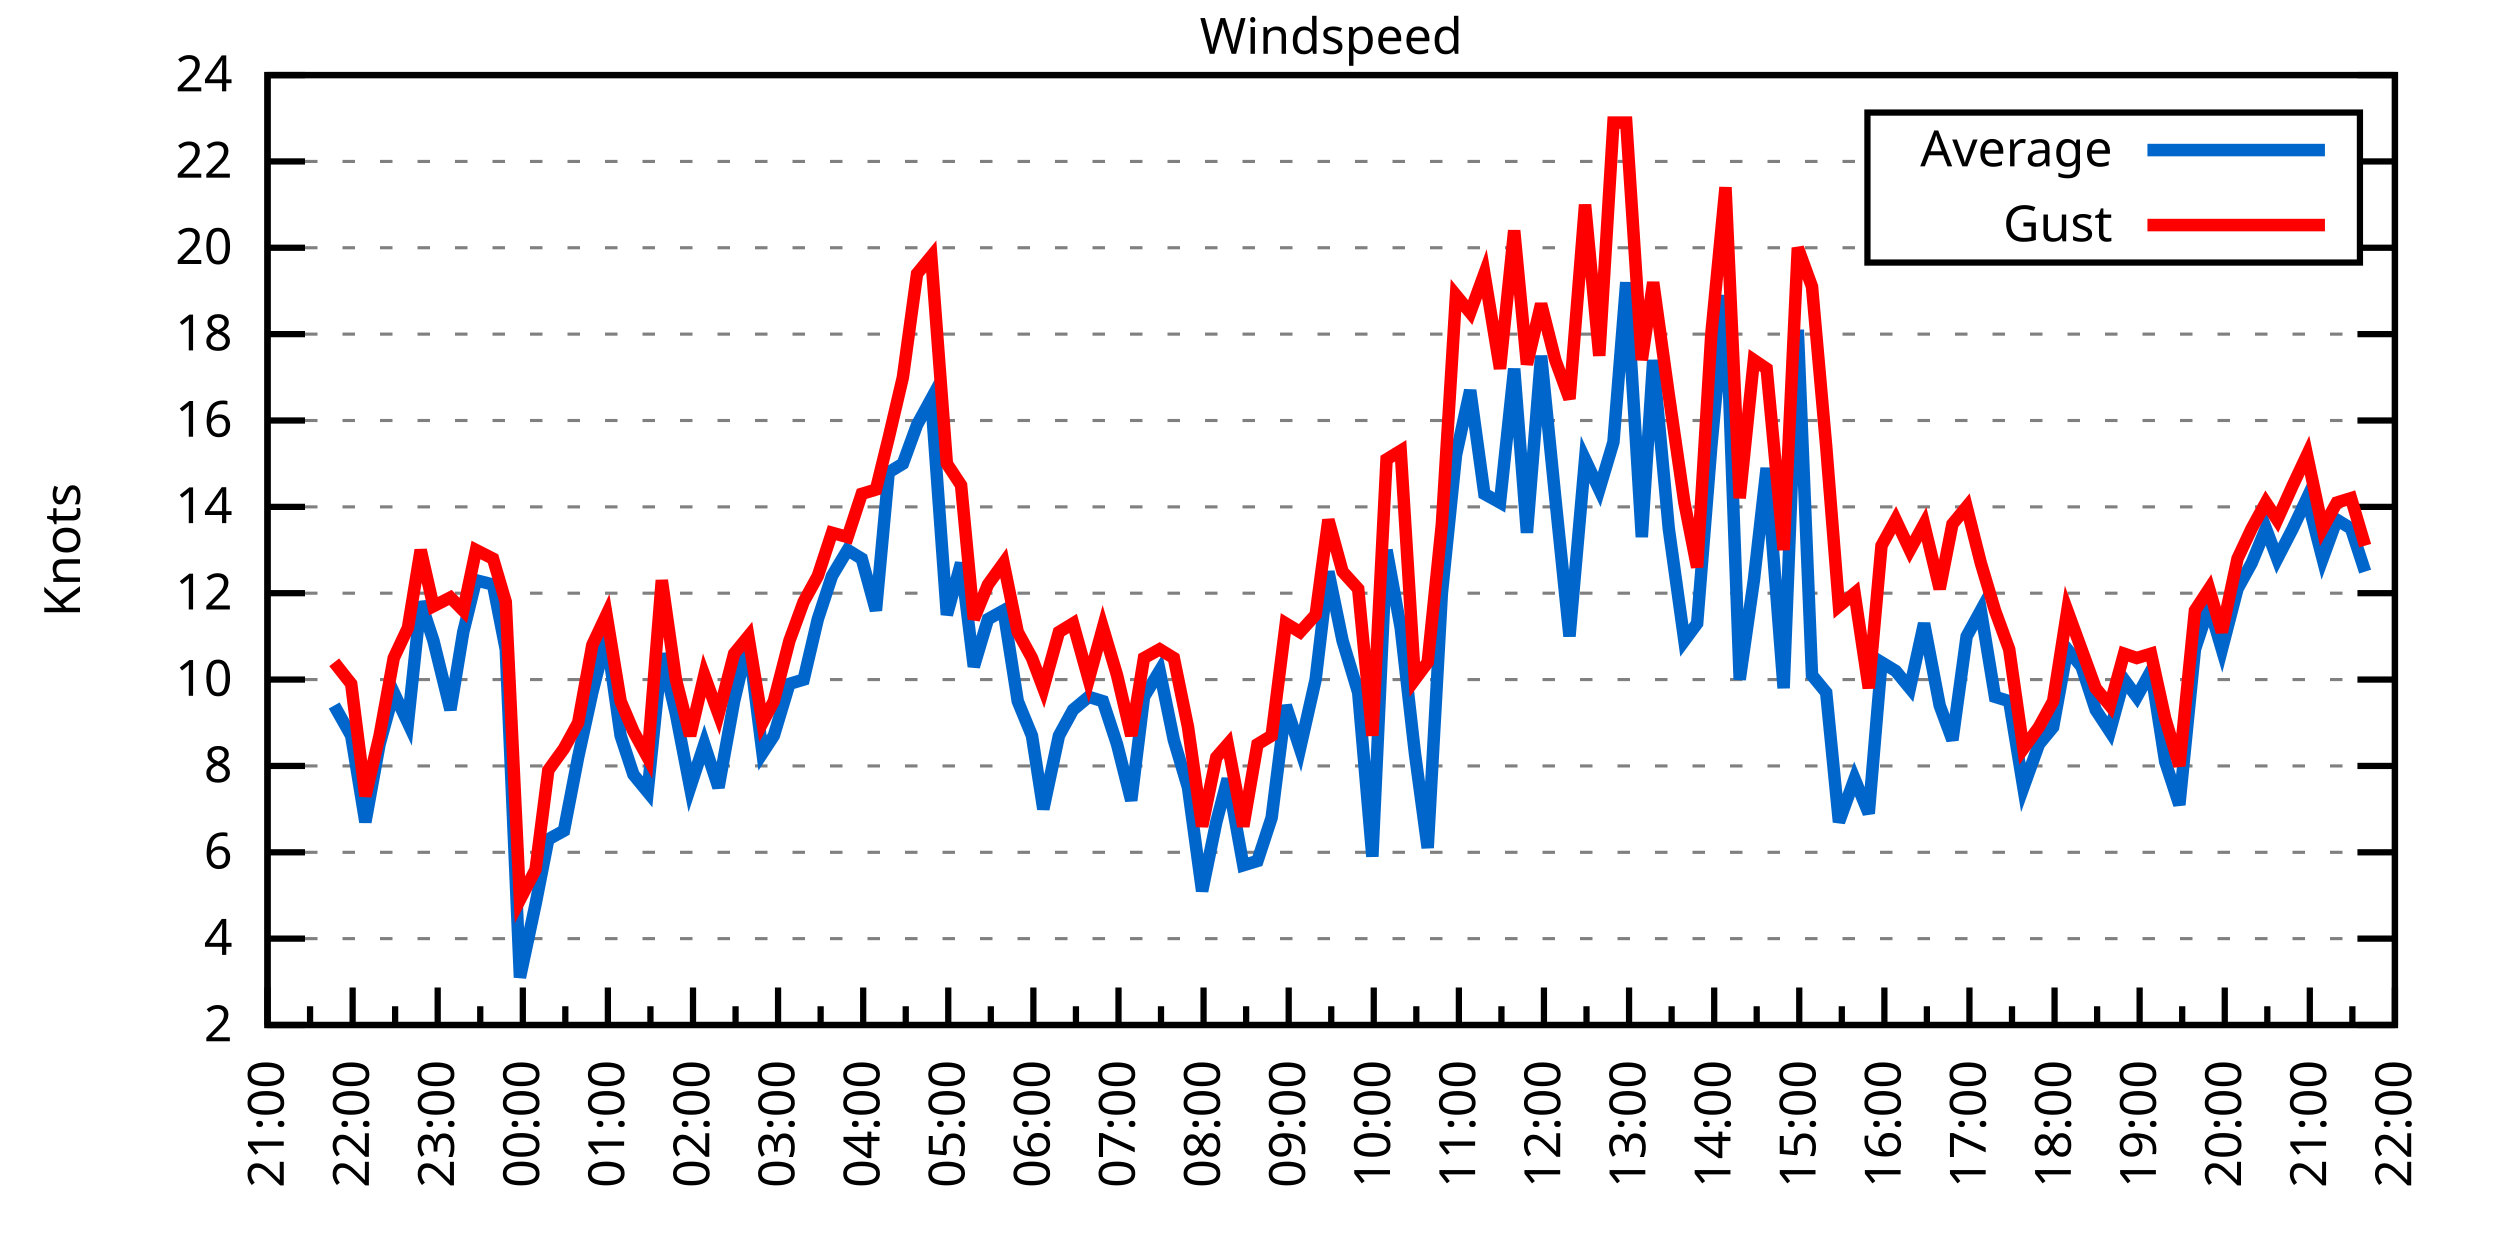
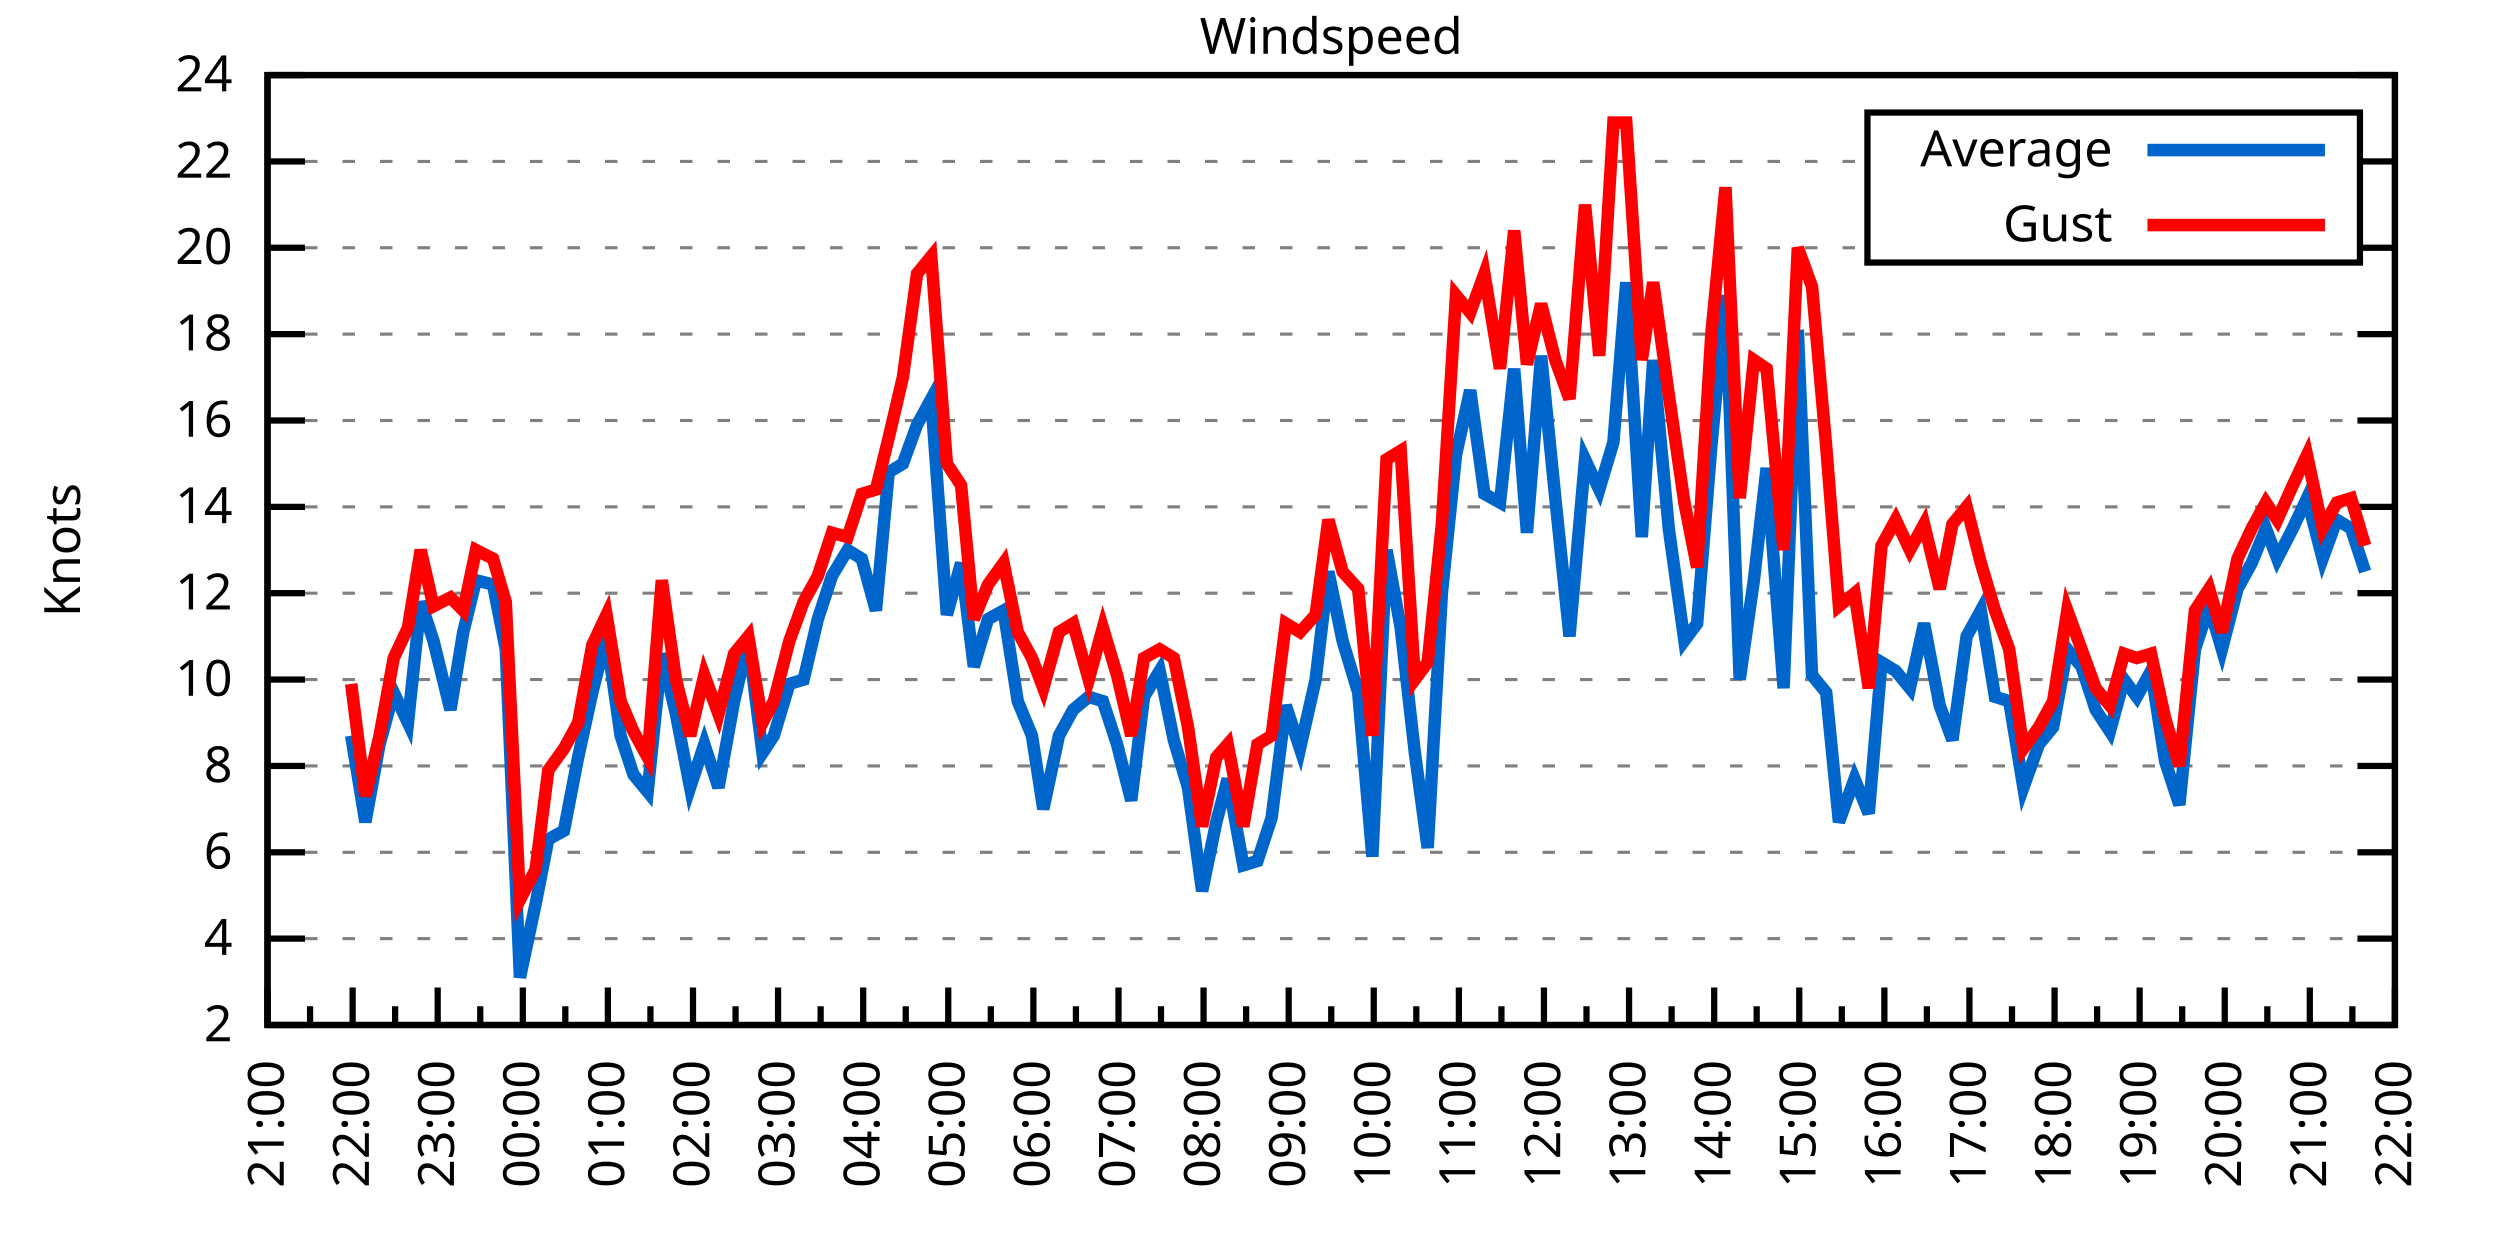
<svg xmlns="http://www.w3.org/2000/svg" xmlns:xlink="http://www.w3.org/1999/xlink" width="400" height="200" viewBox="0 0 400 200">
  <g id="gnuplot_canvas">
    <rect x="0" y="0" width="400" height="200" fill="none" />
    <defs>
      <circle id="gpDot" r="0.5" stroke-width="0.5" stroke="currentColor" />
      <path id="gpPt0" stroke-width="0.333" stroke="currentColor" d="M-1,0 h2 M0,-1 v2" />
      <path id="gpPt1" stroke-width="0.333" stroke="currentColor" d="M-1,-1 L1,1 M1,-1 L-1,1" />
      <path id="gpPt2" stroke-width="0.333" stroke="currentColor" d="M-1,0 L1,0 M0,-1 L0,1 M-1,-1 L1,1 M-1,1 L1,-1" />
      <rect id="gpPt3" stroke-width="0.333" stroke="currentColor" x="-1" y="-1" width="2" height="2" />
      <rect id="gpPt4" stroke-width="0.333" stroke="currentColor" fill="currentColor" x="-1" y="-1" width="2" height="2" />
      <circle id="gpPt5" stroke-width="0.333" stroke="currentColor" cx="0" cy="0" r="1" />
      <use xlink:href="#gpPt5" id="gpPt6" fill="currentColor" stroke="none" />
      <path id="gpPt7" stroke-width="0.333" stroke="currentColor" d="M0,-1.33 L-1.33,0.67 L1.33,0.67 z" />
      <use xlink:href="#gpPt7" id="gpPt8" fill="currentColor" stroke="none" />
      <use xlink:href="#gpPt7" id="gpPt9" stroke="currentColor" transform="rotate(180)" />
      <use xlink:href="#gpPt9" id="gpPt10" fill="currentColor" stroke="none" />
      <use xlink:href="#gpPt3" id="gpPt11" stroke="currentColor" transform="rotate(45)" />
      <use xlink:href="#gpPt11" id="gpPt12" fill="currentColor" stroke="none" />
      <path id="gpPt13" stroke-width="0.333" stroke="currentColor" d="M0,1.330 L1.265,0.411 L0.782,-1.067 L-0.782,-1.076 L-1.265,0.411 z" />
      <use xlink:href="#gpPt13" id="gpPt14" fill="currentColor" stroke="none" />
      <filter id="textbox" filterUnits="objectBoundingBox" x="0" y="0" height="1" width="1">
        <feFlood flood-color="white" flood-opacity="1" result="bgnd" />
        <feComposite in="SourceGraphic" in2="bgnd" operator="atop" />
      </filter>
      <filter id="greybox" filterUnits="objectBoundingBox" x="0" y="0" height="1" width="1">
        <feFlood flood-color="lightgrey" flood-opacity="1" result="grey" />
        <feComposite in="SourceGraphic" in2="grey" operator="atop" />
      </filter>
    </defs>
    <g fill="none" color="white" stroke="currentColor" stroke-width="1.00" stroke-linecap="butt" stroke-linejoin="miter">
</g>
    <g fill="none" color="black" stroke="currentColor" stroke-width="1.00" stroke-linecap="butt" stroke-linejoin="miter">
      <g stroke="none" shape-rendering="crispEdges">
        <polygon fill="rgb(255, 255, 255)" points="42.80,164.00 383.18,164.00 383.18,12.02 42.80,12.02 " />
      </g>
    </g>
    <g fill="none" color="black" stroke="currentColor" stroke-width="1.00" stroke-linecap="butt" stroke-linejoin="miter">
</g>
    <g fill="none" color="black" stroke="black" stroke-width="0.50" stroke-linecap="butt" stroke-linejoin="miter">
</g>
    <g fill="none" color="gray" stroke="currentColor" stroke-width="0.50" stroke-linecap="butt" stroke-linejoin="miter">
      <path stroke="gray" stroke-dasharray="2,4" class="gridline" d="M42.80,164.00 L383.19,164.00  " />
    </g>
    <g fill="none" color="gray" stroke="gray" stroke-width="1.00" stroke-linecap="butt" stroke-linejoin="miter">
</g>
    <g fill="none" color="black" stroke="currentColor" stroke-width="1.00" stroke-linecap="butt" stroke-linejoin="miter">
      <path stroke="black" d="M42.80,164.00 L48.80,164.00 M383.19,164.00 L377.19,164.00  " />
      <g transform="translate(37.20,166.60)" stroke="none" fill="black" font-family="Sans" font-size="8.00" text-anchor="end">
        <text>
          <tspan font-family="Sans"> 2</tspan>
        </text>
      </g>
    </g>
    <g fill="none" color="black" stroke="currentColor" stroke-width="1.00" stroke-linecap="butt" stroke-linejoin="miter">
</g>
    <g fill="none" color="black" stroke="black" stroke-width="0.50" stroke-linecap="butt" stroke-linejoin="miter">
</g>
    <g fill="none" color="gray" stroke="currentColor" stroke-width="0.50" stroke-linecap="butt" stroke-linejoin="miter">
      <path stroke="gray" stroke-dasharray="2,4" class="gridline" d="M42.80,150.18 L383.19,150.18  " />
    </g>
    <g fill="none" color="gray" stroke="gray" stroke-width="1.00" stroke-linecap="butt" stroke-linejoin="miter">
</g>
    <g fill="none" color="black" stroke="currentColor" stroke-width="1.00" stroke-linecap="butt" stroke-linejoin="miter">
      <path stroke="black" d="M42.80,150.18 L48.80,150.18 M383.19,150.18 L377.19,150.18  " />
      <g transform="translate(37.20,152.78)" stroke="none" fill="black" font-family="Sans" font-size="8.00" text-anchor="end">
        <text>
          <tspan font-family="Sans"> 4</tspan>
        </text>
      </g>
    </g>
    <g fill="none" color="black" stroke="currentColor" stroke-width="1.00" stroke-linecap="butt" stroke-linejoin="miter">
</g>
    <g fill="none" color="black" stroke="black" stroke-width="0.50" stroke-linecap="butt" stroke-linejoin="miter">
</g>
    <g fill="none" color="gray" stroke="currentColor" stroke-width="0.50" stroke-linecap="butt" stroke-linejoin="miter">
      <path stroke="gray" stroke-dasharray="2,4" class="gridline" d="M42.80,136.37 L383.19,136.37  " />
    </g>
    <g fill="none" color="gray" stroke="gray" stroke-width="1.00" stroke-linecap="butt" stroke-linejoin="miter">
</g>
    <g fill="none" color="black" stroke="currentColor" stroke-width="1.00" stroke-linecap="butt" stroke-linejoin="miter">
      <path stroke="black" d="M42.80,136.37 L48.80,136.37 M383.19,136.37 L377.19,136.37  " />
      <g transform="translate(37.20,138.97)" stroke="none" fill="black" font-family="Sans" font-size="8.00" text-anchor="end">
        <text>
          <tspan font-family="Sans"> 6</tspan>
        </text>
      </g>
    </g>
    <g fill="none" color="black" stroke="currentColor" stroke-width="1.00" stroke-linecap="butt" stroke-linejoin="miter">
</g>
    <g fill="none" color="black" stroke="black" stroke-width="0.50" stroke-linecap="butt" stroke-linejoin="miter">
</g>
    <g fill="none" color="gray" stroke="currentColor" stroke-width="0.50" stroke-linecap="butt" stroke-linejoin="miter">
      <path stroke="gray" stroke-dasharray="2,4" class="gridline" d="M42.80,122.55 L383.19,122.55  " />
    </g>
    <g fill="none" color="gray" stroke="gray" stroke-width="1.00" stroke-linecap="butt" stroke-linejoin="miter">
</g>
    <g fill="none" color="black" stroke="currentColor" stroke-width="1.00" stroke-linecap="butt" stroke-linejoin="miter">
      <path stroke="black" d="M42.80,122.55 L48.80,122.55 M383.19,122.55 L377.19,122.55  " />
      <g transform="translate(37.20,125.15)" stroke="none" fill="black" font-family="Sans" font-size="8.00" text-anchor="end">
        <text>
          <tspan font-family="Sans"> 8</tspan>
        </text>
      </g>
    </g>
    <g fill="none" color="black" stroke="currentColor" stroke-width="1.00" stroke-linecap="butt" stroke-linejoin="miter">
</g>
    <g fill="none" color="black" stroke="black" stroke-width="0.50" stroke-linecap="butt" stroke-linejoin="miter">
</g>
    <g fill="none" color="gray" stroke="currentColor" stroke-width="0.50" stroke-linecap="butt" stroke-linejoin="miter">
      <path stroke="gray" stroke-dasharray="2,4" class="gridline" d="M42.80,108.73 L383.19,108.73  " />
    </g>
    <g fill="none" color="gray" stroke="gray" stroke-width="1.00" stroke-linecap="butt" stroke-linejoin="miter">
</g>
    <g fill="none" color="black" stroke="currentColor" stroke-width="1.00" stroke-linecap="butt" stroke-linejoin="miter">
      <path stroke="black" d="M42.80,108.73 L48.80,108.73 M383.19,108.73 L377.19,108.73  " />
      <g transform="translate(37.20,111.33)" stroke="none" fill="black" font-family="Sans" font-size="8.00" text-anchor="end">
        <text>
          <tspan font-family="Sans"> 10</tspan>
        </text>
      </g>
    </g>
    <g fill="none" color="black" stroke="currentColor" stroke-width="1.00" stroke-linecap="butt" stroke-linejoin="miter">
</g>
    <g fill="none" color="black" stroke="black" stroke-width="0.50" stroke-linecap="butt" stroke-linejoin="miter">
</g>
    <g fill="none" color="gray" stroke="currentColor" stroke-width="0.50" stroke-linecap="butt" stroke-linejoin="miter">
      <path stroke="gray" stroke-dasharray="2,4" class="gridline" d="M42.80,94.91 L383.19,94.91  " />
    </g>
    <g fill="none" color="gray" stroke="gray" stroke-width="1.00" stroke-linecap="butt" stroke-linejoin="miter">
</g>
    <g fill="none" color="black" stroke="currentColor" stroke-width="1.00" stroke-linecap="butt" stroke-linejoin="miter">
      <path stroke="black" d="M42.80,94.91 L48.80,94.91 M383.19,94.91 L377.19,94.91  " />
      <g transform="translate(37.20,97.51)" stroke="none" fill="black" font-family="Sans" font-size="8.00" text-anchor="end">
        <text>
          <tspan font-family="Sans"> 12</tspan>
        </text>
      </g>
    </g>
    <g fill="none" color="black" stroke="currentColor" stroke-width="1.00" stroke-linecap="butt" stroke-linejoin="miter">
</g>
    <g fill="none" color="black" stroke="black" stroke-width="0.50" stroke-linecap="butt" stroke-linejoin="miter">
</g>
    <g fill="none" color="gray" stroke="currentColor" stroke-width="0.50" stroke-linecap="butt" stroke-linejoin="miter">
      <path stroke="gray" stroke-dasharray="2,4" class="gridline" d="M42.80,81.10 L383.19,81.10  " />
    </g>
    <g fill="none" color="gray" stroke="gray" stroke-width="1.00" stroke-linecap="butt" stroke-linejoin="miter">
</g>
    <g fill="none" color="black" stroke="currentColor" stroke-width="1.00" stroke-linecap="butt" stroke-linejoin="miter">
      <path stroke="black" d="M42.80,81.10 L48.80,81.10 M383.19,81.10 L377.19,81.10  " />
      <g transform="translate(37.20,83.70)" stroke="none" fill="black" font-family="Sans" font-size="8.00" text-anchor="end">
        <text>
          <tspan font-family="Sans"> 14</tspan>
        </text>
      </g>
    </g>
    <g fill="none" color="black" stroke="currentColor" stroke-width="1.00" stroke-linecap="butt" stroke-linejoin="miter">
</g>
    <g fill="none" color="black" stroke="black" stroke-width="0.50" stroke-linecap="butt" stroke-linejoin="miter">
</g>
    <g fill="none" color="gray" stroke="currentColor" stroke-width="0.50" stroke-linecap="butt" stroke-linejoin="miter">
      <path stroke="gray" stroke-dasharray="2,4" class="gridline" d="M42.80,67.28 L383.19,67.28  " />
    </g>
    <g fill="none" color="gray" stroke="gray" stroke-width="1.00" stroke-linecap="butt" stroke-linejoin="miter">
</g>
    <g fill="none" color="black" stroke="currentColor" stroke-width="1.00" stroke-linecap="butt" stroke-linejoin="miter">
      <path stroke="black" d="M42.80,67.28 L48.80,67.28 M383.19,67.28 L377.19,67.28  " />
      <g transform="translate(37.20,69.88)" stroke="none" fill="black" font-family="Sans" font-size="8.00" text-anchor="end">
        <text>
          <tspan font-family="Sans"> 16</tspan>
        </text>
      </g>
    </g>
    <g fill="none" color="black" stroke="currentColor" stroke-width="1.00" stroke-linecap="butt" stroke-linejoin="miter">
</g>
    <g fill="none" color="black" stroke="black" stroke-width="0.50" stroke-linecap="butt" stroke-linejoin="miter">
</g>
    <g fill="none" color="gray" stroke="currentColor" stroke-width="0.50" stroke-linecap="butt" stroke-linejoin="miter">
      <path stroke="gray" stroke-dasharray="2,4" class="gridline" d="M42.80,53.46 L383.19,53.46  " />
    </g>
    <g fill="none" color="gray" stroke="gray" stroke-width="1.00" stroke-linecap="butt" stroke-linejoin="miter">
</g>
    <g fill="none" color="black" stroke="currentColor" stroke-width="1.00" stroke-linecap="butt" stroke-linejoin="miter">
      <path stroke="black" d="M42.80,53.46 L48.80,53.46 M383.19,53.46 L377.19,53.46  " />
      <g transform="translate(37.20,56.06)" stroke="none" fill="black" font-family="Sans" font-size="8.00" text-anchor="end">
        <text>
          <tspan font-family="Sans"> 18</tspan>
        </text>
      </g>
    </g>
    <g fill="none" color="black" stroke="currentColor" stroke-width="1.00" stroke-linecap="butt" stroke-linejoin="miter">
</g>
    <g fill="none" color="black" stroke="black" stroke-width="0.50" stroke-linecap="butt" stroke-linejoin="miter">
</g>
    <g fill="none" color="gray" stroke="currentColor" stroke-width="0.50" stroke-linecap="butt" stroke-linejoin="miter">
      <path stroke="gray" stroke-dasharray="2,4" class="gridline" d="M42.80,39.64 L298.79,39.64 M377.59,39.64 L383.19,39.64  " />
    </g>
    <g fill="none" color="gray" stroke="gray" stroke-width="1.00" stroke-linecap="butt" stroke-linejoin="miter">
</g>
    <g fill="none" color="black" stroke="currentColor" stroke-width="1.00" stroke-linecap="butt" stroke-linejoin="miter">
      <path stroke="black" d="M42.80,39.64 L48.80,39.64 M383.19,39.64 L377.19,39.64  " />
      <g transform="translate(37.20,42.24)" stroke="none" fill="black" font-family="Sans" font-size="8.00" text-anchor="end">
        <text>
          <tspan font-family="Sans"> 20</tspan>
        </text>
      </g>
    </g>
    <g fill="none" color="black" stroke="currentColor" stroke-width="1.00" stroke-linecap="butt" stroke-linejoin="miter">
</g>
    <g fill="none" color="black" stroke="black" stroke-width="0.50" stroke-linecap="butt" stroke-linejoin="miter">
</g>
    <g fill="none" color="gray" stroke="currentColor" stroke-width="0.50" stroke-linecap="butt" stroke-linejoin="miter">
      <path stroke="gray" stroke-dasharray="2,4" class="gridline" d="M42.80,25.83 L298.79,25.83 M377.59,25.83 L383.19,25.83  " />
    </g>
    <g fill="none" color="gray" stroke="gray" stroke-width="1.00" stroke-linecap="butt" stroke-linejoin="miter">
</g>
    <g fill="none" color="black" stroke="currentColor" stroke-width="1.00" stroke-linecap="butt" stroke-linejoin="miter">
      <path stroke="black" d="M42.80,25.83 L48.80,25.83 M383.19,25.83 L377.19,25.83  " />
      <g transform="translate(37.20,28.43)" stroke="none" fill="black" font-family="Sans" font-size="8.00" text-anchor="end">
        <text>
          <tspan font-family="Sans"> 22</tspan>
        </text>
      </g>
    </g>
    <g fill="none" color="black" stroke="currentColor" stroke-width="1.00" stroke-linecap="butt" stroke-linejoin="miter">
</g>
    <g fill="none" color="black" stroke="black" stroke-width="0.50" stroke-linecap="butt" stroke-linejoin="miter">
</g>
    <g fill="none" color="gray" stroke="currentColor" stroke-width="0.50" stroke-linecap="butt" stroke-linejoin="miter">
      <path stroke="gray" stroke-dasharray="2,4" class="gridline" d="M42.80,12.01 L383.19,12.01  " />
    </g>
    <g fill="none" color="gray" stroke="gray" stroke-width="1.00" stroke-linecap="butt" stroke-linejoin="miter">
</g>
    <g fill="none" color="black" stroke="currentColor" stroke-width="1.00" stroke-linecap="butt" stroke-linejoin="miter">
      <path stroke="black" d="M42.80,12.01 L48.80,12.01 M383.19,12.01 L377.19,12.01  " />
      <g transform="translate(37.20,14.61)" stroke="none" fill="black" font-family="Sans" font-size="8.00" text-anchor="end">
        <text>
          <tspan font-family="Sans"> 24</tspan>
        </text>
      </g>
    </g>
    <g fill="none" color="black" stroke="currentColor" stroke-width="1.00" stroke-linecap="butt" stroke-linejoin="miter">
      <path stroke="black" d="M42.80,164.00 L42.80,158.00  " />
      <g transform="translate(45.40,169.60) rotate(270)" stroke="none" fill="black" font-family="Sans" font-size="8.00" text-anchor="end">
        <text>
          <tspan font-family="Sans">21:00</tspan>
        </text>
      </g>
    </g>
    <g fill="none" color="black" stroke="currentColor" stroke-width="1.00" stroke-linecap="butt" stroke-linejoin="miter">
      <path stroke="black" d="M49.61,164.00 L49.61,161.00 M56.42,164.00 L56.42,158.00  " />
      <g transform="translate(59.02,169.60) rotate(270)" stroke="none" fill="black" font-family="Sans" font-size="8.00" text-anchor="end">
        <text>
          <tspan font-family="Sans">22:00</tspan>
        </text>
      </g>
    </g>
    <g fill="none" color="black" stroke="currentColor" stroke-width="1.00" stroke-linecap="butt" stroke-linejoin="miter">
      <path stroke="black" d="M63.22,164.00 L63.22,161.00 M70.03,164.00 L70.03,158.00  " />
      <g transform="translate(72.63,169.60) rotate(270)" stroke="none" fill="black" font-family="Sans" font-size="8.00" text-anchor="end">
        <text>
          <tspan font-family="Sans">23:00</tspan>
        </text>
      </g>
    </g>
    <g fill="none" color="black" stroke="currentColor" stroke-width="1.00" stroke-linecap="butt" stroke-linejoin="miter">
      <path stroke="black" d="M76.84,164.00 L76.84,161.00 M83.65,164.00 L83.65,158.00  " />
      <g transform="translate(86.25,169.60) rotate(270)" stroke="none" fill="black" font-family="Sans" font-size="8.00" text-anchor="end">
        <text>
          <tspan font-family="Sans">00:00</tspan>
        </text>
      </g>
    </g>
    <g fill="none" color="black" stroke="currentColor" stroke-width="1.00" stroke-linecap="butt" stroke-linejoin="miter">
      <path stroke="black" d="M90.45,164.00 L90.45,161.00 M97.26,164.00 L97.26,158.00  " />
      <g transform="translate(99.86,169.60) rotate(270)" stroke="none" fill="black" font-family="Sans" font-size="8.00" text-anchor="end">
        <text>
          <tspan font-family="Sans">01:00</tspan>
        </text>
      </g>
    </g>
    <g fill="none" color="black" stroke="currentColor" stroke-width="1.00" stroke-linecap="butt" stroke-linejoin="miter">
      <path stroke="black" d="M104.07,164.00 L104.07,161.00 M110.88,164.00 L110.88,158.00  " />
      <g transform="translate(113.48,169.60) rotate(270)" stroke="none" fill="black" font-family="Sans" font-size="8.00" text-anchor="end">
        <text>
          <tspan font-family="Sans">02:00</tspan>
        </text>
      </g>
    </g>
    <g fill="none" color="black" stroke="currentColor" stroke-width="1.00" stroke-linecap="butt" stroke-linejoin="miter">
      <path stroke="black" d="M117.69,164.00 L117.69,161.00 M124.49,164.00 L124.49,158.00  " />
      <g transform="translate(127.09,169.60) rotate(270)" stroke="none" fill="black" font-family="Sans" font-size="8.00" text-anchor="end">
        <text>
          <tspan font-family="Sans">03:00</tspan>
        </text>
      </g>
    </g>
    <g fill="none" color="black" stroke="currentColor" stroke-width="1.00" stroke-linecap="butt" stroke-linejoin="miter">
      <path stroke="black" d="M131.30,164.00 L131.30,161.00 M138.11,164.00 L138.11,158.00  " />
      <g transform="translate(140.71,169.60) rotate(270)" stroke="none" fill="black" font-family="Sans" font-size="8.00" text-anchor="end">
        <text>
          <tspan font-family="Sans">04:00</tspan>
        </text>
      </g>
    </g>
    <g fill="none" color="black" stroke="currentColor" stroke-width="1.00" stroke-linecap="butt" stroke-linejoin="miter">
      <path stroke="black" d="M144.92,164.00 L144.92,161.00 M151.72,164.00 L151.72,158.00  " />
      <g transform="translate(154.32,169.60) rotate(270)" stroke="none" fill="black" font-family="Sans" font-size="8.00" text-anchor="end">
        <text>
          <tspan font-family="Sans">05:00</tspan>
        </text>
      </g>
    </g>
    <g fill="none" color="black" stroke="currentColor" stroke-width="1.00" stroke-linecap="butt" stroke-linejoin="miter">
      <path stroke="black" d="M158.53,164.00 L158.53,161.00 M165.34,164.00 L165.34,158.00  " />
      <g transform="translate(167.94,169.60) rotate(270)" stroke="none" fill="black" font-family="Sans" font-size="8.00" text-anchor="end">
        <text>
          <tspan font-family="Sans">06:00</tspan>
        </text>
      </g>
    </g>
    <g fill="none" color="black" stroke="currentColor" stroke-width="1.00" stroke-linecap="butt" stroke-linejoin="miter">
      <path stroke="black" d="M172.15,164.00 L172.15,161.00 M178.96,164.00 L178.96,158.00  " />
      <g transform="translate(181.56,169.60) rotate(270)" stroke="none" fill="black" font-family="Sans" font-size="8.00" text-anchor="end">
        <text>
          <tspan font-family="Sans">07:00</tspan>
        </text>
      </g>
    </g>
    <g fill="none" color="black" stroke="currentColor" stroke-width="1.00" stroke-linecap="butt" stroke-linejoin="miter">
      <path stroke="black" d="M185.76,164.00 L185.76,161.00 M192.57,164.00 L192.57,158.00  " />
      <g transform="translate(195.17,169.60) rotate(270)" stroke="none" fill="black" font-family="Sans" font-size="8.00" text-anchor="end">
        <text>
          <tspan font-family="Sans">08:00</tspan>
        </text>
      </g>
    </g>
    <g fill="none" color="black" stroke="currentColor" stroke-width="1.00" stroke-linecap="butt" stroke-linejoin="miter">
      <path stroke="black" d="M199.38,164.00 L199.38,161.00 M206.19,164.00 L206.19,158.00  " />
      <g transform="translate(208.79,169.60) rotate(270)" stroke="none" fill="black" font-family="Sans" font-size="8.00" text-anchor="end">
        <text>
          <tspan font-family="Sans">09:00</tspan>
        </text>
      </g>
    </g>
    <g fill="none" color="black" stroke="currentColor" stroke-width="1.00" stroke-linecap="butt" stroke-linejoin="miter">
      <path stroke="black" d="M213.00,164.00 L213.00,161.00 M219.80,164.00 L219.80,158.00  " />
      <g transform="translate(222.40,169.60) rotate(270)" stroke="none" fill="black" font-family="Sans" font-size="8.00" text-anchor="end">
        <text>
          <tspan font-family="Sans">10:00</tspan>
        </text>
      </g>
    </g>
    <g fill="none" color="black" stroke="currentColor" stroke-width="1.00" stroke-linecap="butt" stroke-linejoin="miter">
      <path stroke="black" d="M226.61,164.00 L226.61,161.00 M233.42,164.00 L233.42,158.00  " />
      <g transform="translate(236.02,169.60) rotate(270)" stroke="none" fill="black" font-family="Sans" font-size="8.00" text-anchor="end">
        <text>
          <tspan font-family="Sans">11:00</tspan>
        </text>
      </g>
    </g>
    <g fill="none" color="black" stroke="currentColor" stroke-width="1.00" stroke-linecap="butt" stroke-linejoin="miter">
      <path stroke="black" d="M240.23,164.00 L240.23,161.00 M247.03,164.00 L247.03,158.00  " />
      <g transform="translate(249.63,169.60) rotate(270)" stroke="none" fill="black" font-family="Sans" font-size="8.00" text-anchor="end">
        <text>
          <tspan font-family="Sans">12:00</tspan>
        </text>
      </g>
    </g>
    <g fill="none" color="black" stroke="currentColor" stroke-width="1.00" stroke-linecap="butt" stroke-linejoin="miter">
      <path stroke="black" d="M253.84,164.00 L253.84,161.00 M260.65,164.00 L260.65,158.00  " />
      <g transform="translate(263.25,169.60) rotate(270)" stroke="none" fill="black" font-family="Sans" font-size="8.00" text-anchor="end">
        <text>
          <tspan font-family="Sans">13:00</tspan>
        </text>
      </g>
    </g>
    <g fill="none" color="black" stroke="currentColor" stroke-width="1.00" stroke-linecap="butt" stroke-linejoin="miter">
      <path stroke="black" d="M267.46,164.00 L267.46,161.00 M274.27,164.00 L274.27,158.00  " />
      <g transform="translate(276.87,169.60) rotate(270)" stroke="none" fill="black" font-family="Sans" font-size="8.00" text-anchor="end">
        <text>
          <tspan font-family="Sans">14:00</tspan>
        </text>
      </g>
    </g>
    <g fill="none" color="black" stroke="currentColor" stroke-width="1.00" stroke-linecap="butt" stroke-linejoin="miter">
      <path stroke="black" d="M281.07,164.00 L281.07,161.00 M287.88,164.00 L287.88,158.00  " />
      <g transform="translate(290.48,169.60) rotate(270)" stroke="none" fill="black" font-family="Sans" font-size="8.00" text-anchor="end">
        <text>
          <tspan font-family="Sans">15:00</tspan>
        </text>
      </g>
    </g>
    <g fill="none" color="black" stroke="currentColor" stroke-width="1.00" stroke-linecap="butt" stroke-linejoin="miter">
      <path stroke="black" d="M294.69,164.00 L294.69,161.00 M301.50,164.00 L301.50,158.00  " />
      <g transform="translate(304.10,169.60) rotate(270)" stroke="none" fill="black" font-family="Sans" font-size="8.00" text-anchor="end">
        <text>
          <tspan font-family="Sans">16:00</tspan>
        </text>
      </g>
    </g>
    <g fill="none" color="black" stroke="currentColor" stroke-width="1.00" stroke-linecap="butt" stroke-linejoin="miter">
      <path stroke="black" d="M308.30,164.00 L308.30,161.00 M315.11,164.00 L315.11,158.00  " />
      <g transform="translate(317.71,169.60) rotate(270)" stroke="none" fill="black" font-family="Sans" font-size="8.00" text-anchor="end">
        <text>
          <tspan font-family="Sans">17:00</tspan>
        </text>
      </g>
    </g>
    <g fill="none" color="black" stroke="currentColor" stroke-width="1.00" stroke-linecap="butt" stroke-linejoin="miter">
      <path stroke="black" d="M321.92,164.00 L321.92,161.00 M328.73,164.00 L328.73,158.00  " />
      <g transform="translate(331.33,169.60) rotate(270)" stroke="none" fill="black" font-family="Sans" font-size="8.00" text-anchor="end">
        <text>
          <tspan font-family="Sans">18:00</tspan>
        </text>
      </g>
    </g>
    <g fill="none" color="black" stroke="currentColor" stroke-width="1.00" stroke-linecap="butt" stroke-linejoin="miter">
      <path stroke="black" d="M335.54,164.00 L335.54,161.00 M342.34,164.00 L342.34,158.00  " />
      <g transform="translate(344.94,169.60) rotate(270)" stroke="none" fill="black" font-family="Sans" font-size="8.00" text-anchor="end">
        <text>
          <tspan font-family="Sans">19:00</tspan>
        </text>
      </g>
    </g>
    <g fill="none" color="black" stroke="currentColor" stroke-width="1.00" stroke-linecap="butt" stroke-linejoin="miter">
      <path stroke="black" d="M349.15,164.00 L349.15,161.00 M355.96,164.00 L355.96,158.00  " />
      <g transform="translate(358.56,169.60) rotate(270)" stroke="none" fill="black" font-family="Sans" font-size="8.00" text-anchor="end">
        <text>
          <tspan font-family="Sans">20:00</tspan>
        </text>
      </g>
    </g>
    <g fill="none" color="black" stroke="currentColor" stroke-width="1.00" stroke-linecap="butt" stroke-linejoin="miter">
      <path stroke="black" d="M362.77,164.00 L362.77,161.00 M369.57,164.00 L369.57,158.00  " />
      <g transform="translate(372.17,169.60) rotate(270)" stroke="none" fill="black" font-family="Sans" font-size="8.00" text-anchor="end">
        <text>
          <tspan font-family="Sans">21:00</tspan>
        </text>
      </g>
    </g>
    <g fill="none" color="black" stroke="currentColor" stroke-width="1.00" stroke-linecap="butt" stroke-linejoin="miter">
      <path stroke="black" d="M376.38,164.00 L376.38,161.00 M383.19,164.00 L383.19,158.00  " />
      <g transform="translate(385.79,169.60) rotate(270)" stroke="none" fill="black" font-family="Sans" font-size="8.00" text-anchor="end">
        <text>
          <tspan font-family="Sans">22:00</tspan>
        </text>
      </g>
    </g>
    <g fill="none" color="black" stroke="currentColor" stroke-width="1.00" stroke-linecap="butt" stroke-linejoin="miter">
</g>
    <g fill="none" color="black" stroke="currentColor" stroke-width="1.00" stroke-linecap="butt" stroke-linejoin="miter">
      <path stroke="black" d="M42.80,12.01 L42.80,164.00 L383.19,164.00 L383.19,12.01 L42.80,12.01 Z  " />
    </g>
    <g fill="none" color="black" stroke="currentColor" stroke-width="1.00" stroke-linecap="butt" stroke-linejoin="miter">
      <g transform="translate(12.80,88.01) rotate(270)" stroke="none" fill="black" font-family="Sans" font-size="8.00" text-anchor="middle">
        <text>
          <tspan font-family="Sans">Knots</tspan>
        </text>
      </g>
    </g>
    <g fill="none" color="black" stroke="currentColor" stroke-width="1.00" stroke-linecap="butt" stroke-linejoin="miter">
</g>
    <g fill="none" color="black" stroke="currentColor" stroke-width="1.00" stroke-linecap="butt" stroke-linejoin="miter">
      <path stroke="black" d="M298.79,42.01 L298.79,18.01 L377.59,18.01 L377.59,42.01 L298.79,42.01 Z  " />
    </g>
    <g id="Windspeed_plot_1">
      <g fill="none" color="white" stroke="black" stroke-width="2.00" stroke-linecap="butt" stroke-linejoin="miter">
</g>
      <g fill="none" color="black" stroke="currentColor" stroke-width="2.00" stroke-linecap="butt" stroke-linejoin="miter">
        <g transform="translate(337.99,26.61)" stroke="none" fill="black" font-family="Sans" font-size="8.00" text-anchor="end">
          <text>
            <tspan font-family="Sans">Average</tspan>
          </text>
        </g>
      </g>
      <g fill="none" color="black" stroke="currentColor" stroke-width="2.00" stroke-linecap="butt" stroke-linejoin="miter">
-         <path stroke="rgb(  0, 102, 204)" d="M343.59,24.01 L371.99,24.01 M53.47,112.88 L56.19,117.71 L58.46,131.53 L60.73,119.09 L63.00,110.80 L65.27,115.64   L67.31,96.30 L69.35,102.51 L72.07,113.57 L74.12,101.13 L76.16,92.84 L78.88,93.53 L80.92,103.89 L83.19,156.40   L85.69,144.66 L87.73,134.29 L90.23,132.91 L92.50,121.17 L94.77,110.80 L97.04,101.82 L99.30,117.71 L101.35,123.93   L103.62,126.69 L105.89,104.59 L108.15,114.26 L110.42,126.00 L112.69,119.09 L114.96,126.00 L117.46,112.19 L119.73,102.51   L122.00,120.48 L123.81,117.71 L126.31,109.42 L128.58,108.73 L130.85,99.06 L133.12,92.15 L135.61,88.00 L137.88,89.39   L140.15,97.68 L142.19,75.57 L144.46,74.19 L146.73,67.97 L149.00,63.82 L151.50,98.37 L153.77,90.08 L155.81,106.66   L158.08,99.06 L160.57,97.68 L162.84,112.19 L165.11,117.71 L166.93,129.46 L169.43,117.71 L171.69,113.57 L174.19,111.49   L176.46,112.19 L178.73,119.09 L181.00,128.08 L183.04,111.49 L185.54,107.35 L187.81,118.40 L190.08,126.00 L192.34,142.58   L194.61,131.53 L196.43,124.62 L198.93,138.44 L201.19,137.75 L203.46,130.84 L205.73,112.88 L208.00,119.78 L210.50,108.73   L212.54,91.46 L214.81,102.51 L217.31,110.80 L219.58,137.06 L221.85,88.00 L224.11,100.44 L226.38,120.48 L228.43,135.67   L230.70,94.91 L232.96,72.81 L235.23,62.44 L237.50,79.02 L240.00,80.41 L242.27,58.99 L244.31,85.24 L246.58,56.92   L248.85,79.71 L251.12,101.82 L253.61,73.50 L255.88,78.33 L258.15,70.73 L260.20,45.17 L262.69,85.93 L264.51,57.61   L267.00,84.55 L269.50,102.51 L271.54,99.75 L273.81,71.42 L276.08,47.24 L278.35,108.73 L280.62,92.84 L282.66,74.88   L285.38,110.11 L287.65,52.77 L289.92,108.04 L292.19,110.80 L294.23,131.53 L296.73,124.62 L299.00,130.15 L301.04,105.97   L303.31,107.35 L305.58,110.11 L307.85,99.75 L310.35,112.88 L312.39,118.40 L314.66,101.82 L316.93,97.68 L319.20,111.49   L321.47,112.19 L323.74,126.00 L326.23,119.09 L328.50,116.33 L330.77,103.89 L333.04,106.66 L335.31,113.57 L337.58,117.02   L339.85,108.73 L341.89,111.49 L344.16,107.35 L346.43,121.86 L348.70,128.77 L351.19,103.89 L353.46,96.99 L355.50,103.89   L358.00,94.22 L360.27,90.08 L362.54,84.55 L364.36,89.39 L366.85,84.55 L369.12,79.71 L371.62,89.39 L373.89,83.17   L376.16,84.55 L378.42,91.46  " />
+         <path stroke="rgb(  0, 102, 204)" d="M343.59,24.01 L371.99,24.01 M56.19,117.71 L58.46,131.53 L60.73,119.09 L63.00,110.80 L65.27,115.64 L67.31,96.30   L69.35,102.51 L72.07,113.57 L74.12,101.13 L76.16,92.84 L78.88,93.53 L80.92,103.89 L83.19,156.40 L85.69,144.66   L87.73,134.29 L90.23,132.91 L92.50,121.17 L94.77,110.80 L97.04,101.82 L99.30,117.71 L101.35,123.93 L103.62,126.69   L105.89,104.59 L108.15,114.26 L110.42,126.00 L112.69,119.09 L114.96,126.00 L117.46,112.19 L119.73,102.51 L122.00,120.48   L123.81,117.71 L126.31,109.42 L128.58,108.73 L130.85,99.06 L133.12,92.15 L135.61,88.00 L137.88,89.39 L140.15,97.68   L142.19,75.57 L144.46,74.19 L146.73,67.97 L149.00,63.82 L151.50,98.37 L153.77,90.08 L155.81,106.66 L158.08,99.06   L160.57,97.68 L162.84,112.19 L165.11,117.71 L166.93,129.46 L169.43,117.71 L171.69,113.57 L174.19,111.49 L176.46,112.19   L178.73,119.09 L181.00,128.08 L183.04,111.49 L185.54,107.35 L187.81,118.40 L190.08,126.00 L192.34,142.58 L194.61,131.53   L196.43,124.62 L198.93,138.44 L201.19,137.75 L203.46,130.84 L205.73,112.88 L208.00,119.78 L210.50,108.73 L212.54,91.46   L214.81,102.51 L217.31,110.80 L219.58,137.06 L221.85,88.00 L224.11,100.44 L226.38,120.48 L228.43,135.67 L230.70,94.91   L232.96,72.81 L235.23,62.44 L237.50,79.02 L240.00,80.41 L242.27,58.99 L244.31,85.24 L246.58,56.92 L248.85,79.71   L251.12,101.82 L253.61,73.50 L255.88,78.33 L258.15,70.73 L260.20,45.17 L262.69,85.93 L264.51,57.61 L267.00,84.55   L269.50,102.51 L271.54,99.75 L273.81,71.42 L276.08,47.24 L278.35,108.73 L280.62,92.84 L282.66,74.88 L285.38,110.11   L287.65,52.77 L289.92,108.04 L292.19,110.80 L294.23,131.53 L296.73,124.62 L299.00,130.15 L301.04,105.97 L303.31,107.35   L305.58,110.11 L307.85,99.75 L310.35,112.88 L312.39,118.40 L314.66,101.82 L316.93,97.68 L319.20,111.49 L321.47,112.19   L323.74,126.00 L326.23,119.09 L328.50,116.33 L330.77,103.89 L333.04,106.66 L335.31,113.57 L337.58,117.02 L339.85,108.73   L341.89,111.49 L344.16,107.35 L346.43,121.86 L348.70,128.77 L351.19,103.89 L353.46,96.99 L355.50,103.89 L358.00,94.22   L360.27,90.08 L362.54,84.55 L364.36,89.39 L366.85,84.55 L369.12,79.71 L371.62,89.39 L373.89,83.17 L376.16,84.55   L378.42,91.46  " />
      </g>
    </g>
    <g id="Windspeed_plot_2">
      <g fill="none" color="black" stroke="currentColor" stroke-width="2.00" stroke-linecap="butt" stroke-linejoin="miter">
        <g transform="translate(337.99,38.61)" stroke="none" fill="black" font-family="Sans" font-size="8.00" text-anchor="end">
          <text>
            <tspan font-family="Sans">Gust</tspan>
          </text>
        </g>
      </g>
      <g fill="none" color="black" stroke="currentColor" stroke-width="2.00" stroke-linecap="butt" stroke-linejoin="miter">
-         <path stroke="rgb(255,   0,   0)" d="M343.59,36.01 L371.99,36.01 M53.47,105.97 L56.19,109.42 L58.46,127.38 L60.73,117.71 L63.00,105.28 L65.27,100.44   L67.31,88.00 L69.35,96.99 L72.07,95.60 L74.12,97.68 L76.16,88.00 L78.88,89.39 L80.92,96.30 L83.19,143.96   L85.69,139.13 L87.73,123.24 L90.23,119.78 L92.50,115.64 L94.77,103.20 L97.04,98.37 L99.30,112.19 L101.35,117.02   L103.62,121.17 L105.89,92.84 L108.15,108.73 L110.42,117.71 L112.69,108.04 L114.96,114.26 L117.46,104.59 L119.73,101.82   L122.00,115.64 L123.81,112.19 L126.31,102.51 L128.58,96.30 L130.85,92.15 L133.12,85.24 L135.61,85.93 L137.88,79.02   L140.15,78.33 L142.19,70.04 L144.46,60.37 L146.73,43.79 L149.00,41.03 L151.50,74.19 L153.77,77.64 L155.81,99.06   L158.08,93.53 L160.57,90.08 L162.84,101.13 L165.11,105.28 L166.93,110.11 L169.43,101.13 L171.69,99.75 L174.19,108.73   L176.46,100.44 L178.73,108.04 L181.00,117.71 L183.04,105.28 L185.54,103.89 L187.81,105.28 L190.08,116.33 L192.34,132.22   L194.61,121.17 L196.43,119.09 L198.93,132.22 L201.19,119.09 L203.46,117.71 L205.73,99.75 L208.00,101.13 L210.50,98.37   L212.54,83.17 L214.81,91.46 L217.31,94.22 L219.58,117.71 L221.85,73.50 L224.11,72.12 L226.38,108.73 L228.43,105.97   L230.70,83.86 L232.96,47.24 L235.23,50.01 L237.50,43.79 L240.00,58.99 L242.27,36.88 L244.31,58.30 L246.58,48.63   L248.85,57.61 L251.12,63.82 L253.61,32.74 L255.88,56.92 L258.15,19.61 L260.20,19.61 L262.69,57.61 L264.51,45.17   L267.00,63.13 L269.50,80.41 L271.54,90.77 L273.81,53.46 L276.08,29.97 L278.35,79.71 L280.62,57.61 L282.66,58.99   L285.38,88.00 L287.65,39.64 L289.92,45.86 L292.19,71.42 L294.23,96.99 L296.73,94.91 L299.00,110.11 L301.04,87.31   L303.31,83.17 L305.58,88.00 L307.85,83.86 L310.35,94.22 L312.39,83.86 L314.66,81.10 L316.93,90.08 L319.20,97.68   L321.47,103.89 L323.74,119.78 L326.23,116.33 L328.50,112.19 L330.77,97.68 L333.04,103.89 L335.31,110.11 L337.58,112.88   L339.85,104.59 L341.89,105.28 L344.16,104.59 L346.43,114.95 L348.70,122.55 L351.19,97.68 L353.46,94.22 L355.50,101.13   L358.00,89.39 L360.27,84.55 L362.54,80.41 L364.36,83.17 L366.85,77.64 L369.12,72.81 L371.62,84.55 L373.89,80.41   L376.16,79.71 L378.42,87.31  " />
+         <path stroke="rgb(255,   0,   0)" d="M343.59,36.01 L371.99,36.01 M56.19,109.42 L58.46,127.38 L60.73,117.71 L63.00,105.28 L65.27,100.44 L67.31,88.00   L69.35,96.99 L72.07,95.60 L74.12,97.68 L76.16,88.00 L78.88,89.39 L80.92,96.30 L83.19,143.96 L85.69,139.13   L87.73,123.24 L90.23,119.78 L92.50,115.64 L94.77,103.20 L97.04,98.37 L99.30,112.19 L101.35,117.02 L103.62,121.17   L105.89,92.84 L108.15,108.73 L110.42,117.71 L112.69,108.04 L114.96,114.26 L117.46,104.59 L119.73,101.82 L122.00,115.64   L123.81,112.19 L126.31,102.51 L128.58,96.30 L130.85,92.15 L133.12,85.24 L135.61,85.93 L137.88,79.02 L140.15,78.33   L142.19,70.04 L144.46,60.37 L146.73,43.79 L149.00,41.03 L151.50,74.19 L153.77,77.64 L155.81,99.06 L158.08,93.53   L160.57,90.08 L162.84,101.13 L165.11,105.28 L166.93,110.11 L169.43,101.13 L171.69,99.75 L174.19,108.73 L176.46,100.44   L178.73,108.04 L181.00,117.71 L183.04,105.28 L185.54,103.89 L187.81,105.28 L190.08,116.33 L192.34,132.22 L194.61,121.17   L196.43,119.09 L198.93,132.22 L201.19,119.09 L203.46,117.71 L205.73,99.75 L208.00,101.13 L210.50,98.37 L212.54,83.17   L214.81,91.46 L217.31,94.22 L219.58,117.71 L221.85,73.50 L224.11,72.12 L226.38,108.73 L228.43,105.97 L230.70,83.86   L232.96,47.24 L235.23,50.01 L237.50,43.79 L240.00,58.99 L242.27,36.88 L244.31,58.30 L246.58,48.63 L248.85,57.61   L251.12,63.82 L253.61,32.74 L255.88,56.92 L258.15,19.61 L260.20,19.61 L262.69,57.61 L264.51,45.17 L267.00,63.13   L269.50,80.41 L271.54,90.77 L273.81,53.46 L276.08,29.97 L278.35,79.71 L280.62,57.61 L282.66,58.99 L285.38,88.00   L287.65,39.64 L289.92,45.86 L292.19,71.42 L294.23,96.99 L296.73,94.91 L299.00,110.11 L301.04,87.31 L303.31,83.17   L305.58,88.00 L307.85,83.86 L310.35,94.22 L312.39,83.86 L314.66,81.10 L316.93,90.08 L319.20,97.68 L321.47,103.89   L323.74,119.78 L326.23,116.33 L328.50,112.19 L330.77,97.68 L333.04,103.89 L335.31,110.11 L337.58,112.88 L339.85,104.59   L341.89,105.28 L344.16,104.59 L346.43,114.95 L348.70,122.55 L351.19,97.68 L353.46,94.22 L355.50,101.13 L358.00,89.39   L360.27,84.55 L362.54,80.41 L364.36,83.17 L366.85,77.64 L369.12,72.81 L371.62,84.55 L373.89,80.41 L376.16,79.71   L378.42,87.31  " />
      </g>
    </g>
    <g fill="none" color="black" stroke="currentColor" stroke-width="2.00" stroke-linecap="butt" stroke-linejoin="miter">
</g>
    <g fill="none" color="black" stroke="black" stroke-width="1.00" stroke-linecap="butt" stroke-linejoin="miter">
</g>
    <g fill="none" color="black" stroke="currentColor" stroke-width="1.00" stroke-linecap="butt" stroke-linejoin="miter">
      <path stroke="black" d="M42.80,12.01 L42.80,164.00 L383.19,164.00 L383.19,12.01 L42.80,12.01 Z  " />
    </g>
    <g fill="none" color="black" stroke="currentColor" stroke-width="1.00" stroke-linecap="butt" stroke-linejoin="miter">
      <g transform="translate(212.99,8.61)" stroke="none" fill="black" font-family="Sans" font-size="8.00" text-anchor="middle">
        <text>
          <tspan font-family="Sans">Windspeed</tspan>
        </text>
      </g>
    </g>
    <g fill="none" color="black" stroke="currentColor" stroke-width="1.00" stroke-linecap="butt" stroke-linejoin="miter">
</g>
  </g>
</svg>
